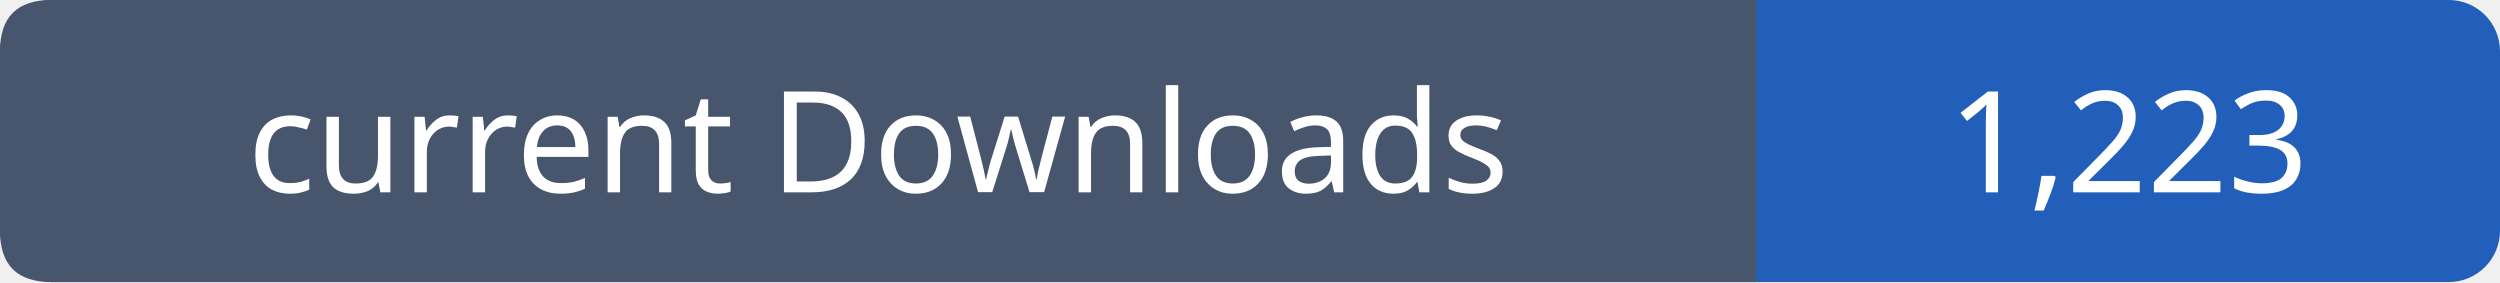
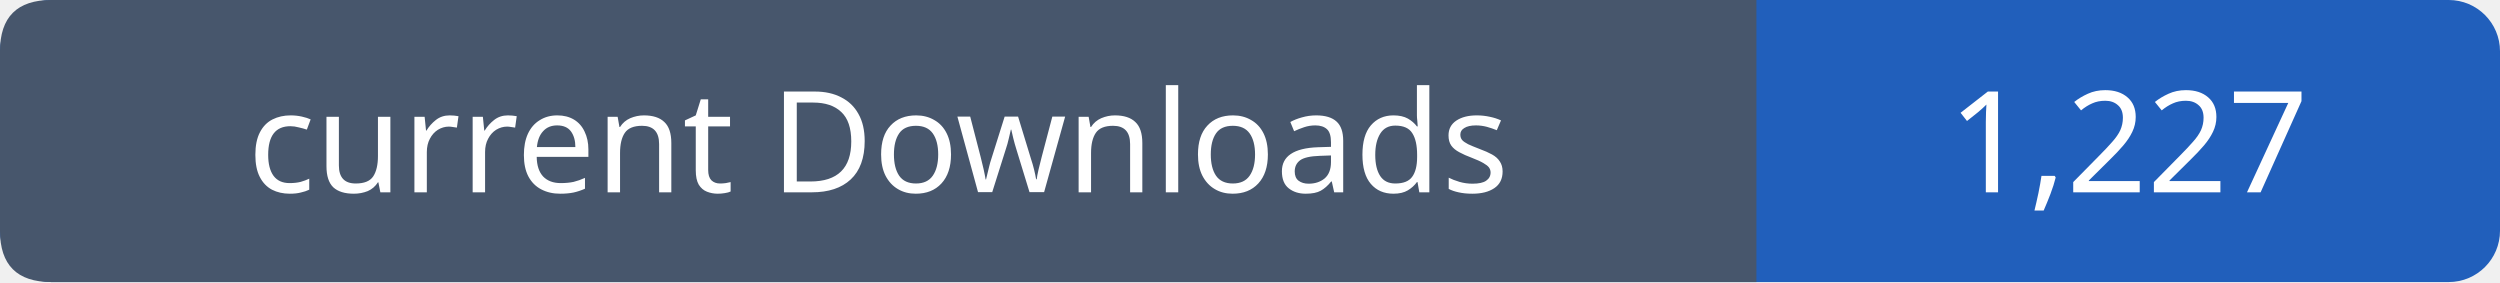
- <svg xmlns="http://www.w3.org/2000/svg" width="195" height="22" viewBox="0 0 195 22" role="img" aria-label="current Downloads: 1,223">
+ <svg xmlns="http://www.w3.org/2000/svg" width="195" height="22" viewBox="0 0 195 22" role="img" aria-label="current Downloads: 1,227">
  <rect width="195" height="22" rx="4" fill="#215fbb" />
  <path fill="#47566c" d="M4 0h133v22H4q-4 0-4-4V4q0-4 4-4" />
  <g font-family="Verdana,sans-serif" font-size="11" fill="white" text-anchor="middle">
    <text x="68.5" y="15">current Downloads</text>
-     <text x="166.0" y="15">1,223</text>
+     <text x="166.0" y="15">1,227</text>
  </g>
</svg>
